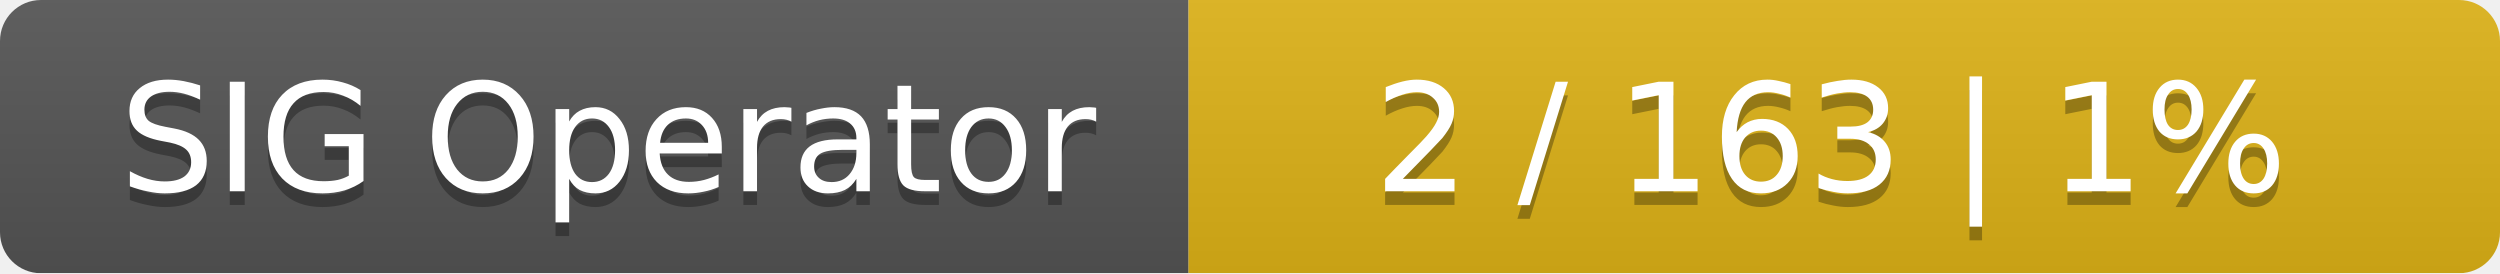
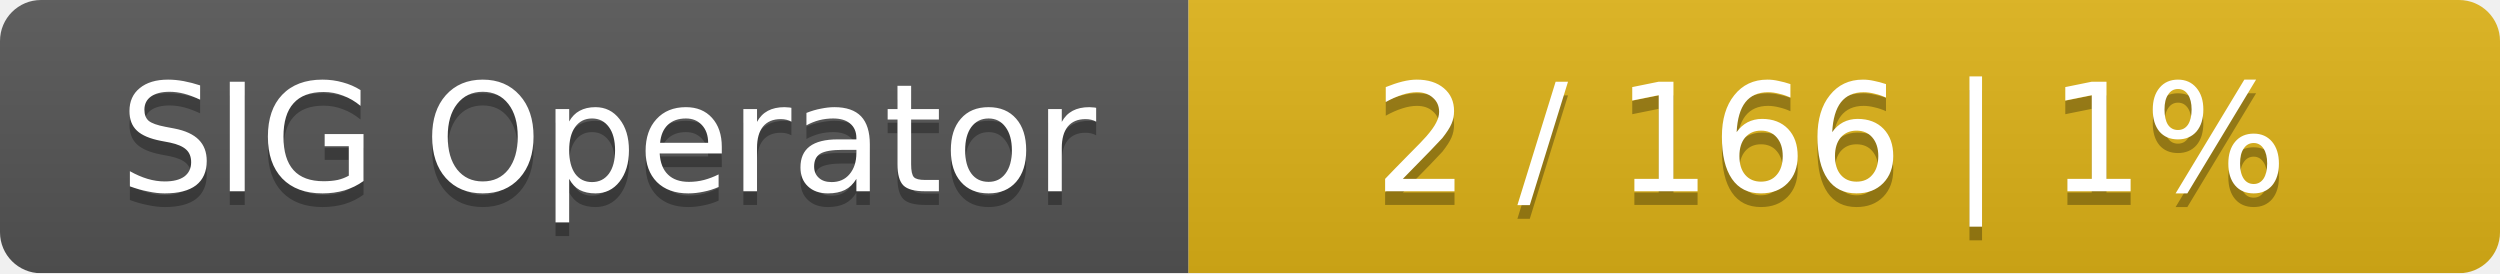
<svg xmlns="http://www.w3.org/2000/svg" width="183" height="20">
  <linearGradient id="smooth" x2="0" y2="100%">
    <stop offset="0" stop-color="#bbb" stop-opacity=".1" />
    <stop offset="1" stop-opacity=".1" />
  </linearGradient>
  <mask id="round">
    <rect width="183" height="20" rx="3" fill="#fff" />
  </mask>
  <g mask="url(#round)">
    <rect width="87" height="20" fill="#555" />
    <rect x="87" width="96" height="20" fill="#dfb317" />
    <rect width="183" height="20" fill="url(#smooth)" />
  </g>
  <g fill="#fff" text-anchor="middle" font-family="DejaVu Sans,Verdana,Geneva,sans-serif" font-size="11">
    <text x="44.5" y="15" fill="#010101" fill-opacity=".3">SIG Operator</text>
    <text x="44.5" y="14">SIG Operator</text>
-     <text x="134" y="15" fill="#010101" fill-opacity=".3">2 / 163    |    1%</text>
-     <text x="134" y="14">2 / 163    |    1%</text>
+     <text x="134" y="15" fill="#010101" fill-opacity=".3">2 / 166    |    1%</text>
+     <text x="134" y="14">2 / 166    |    1%</text>
  </g>
</svg>
